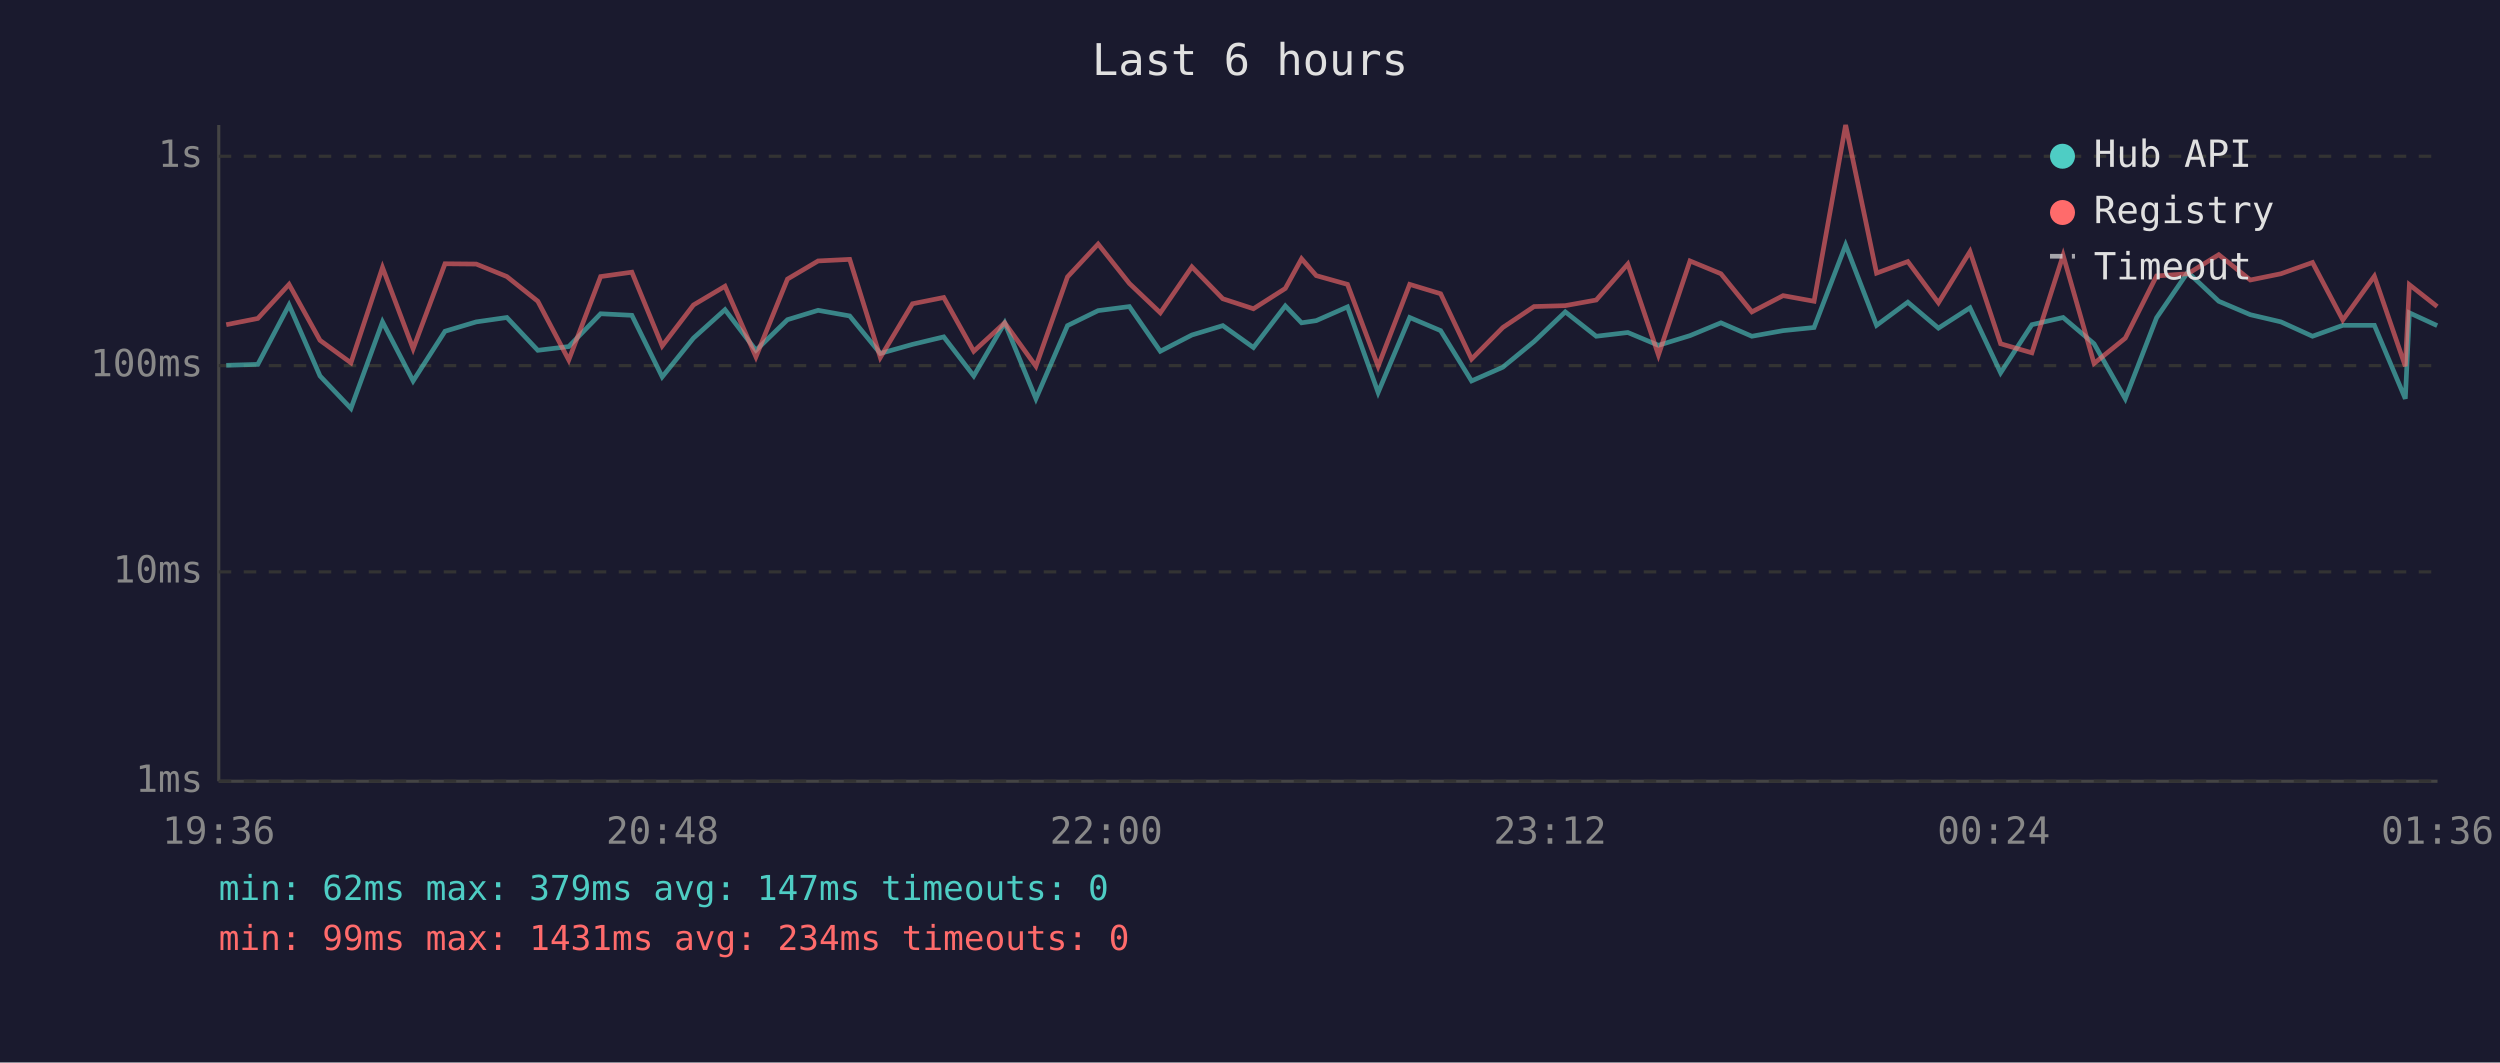
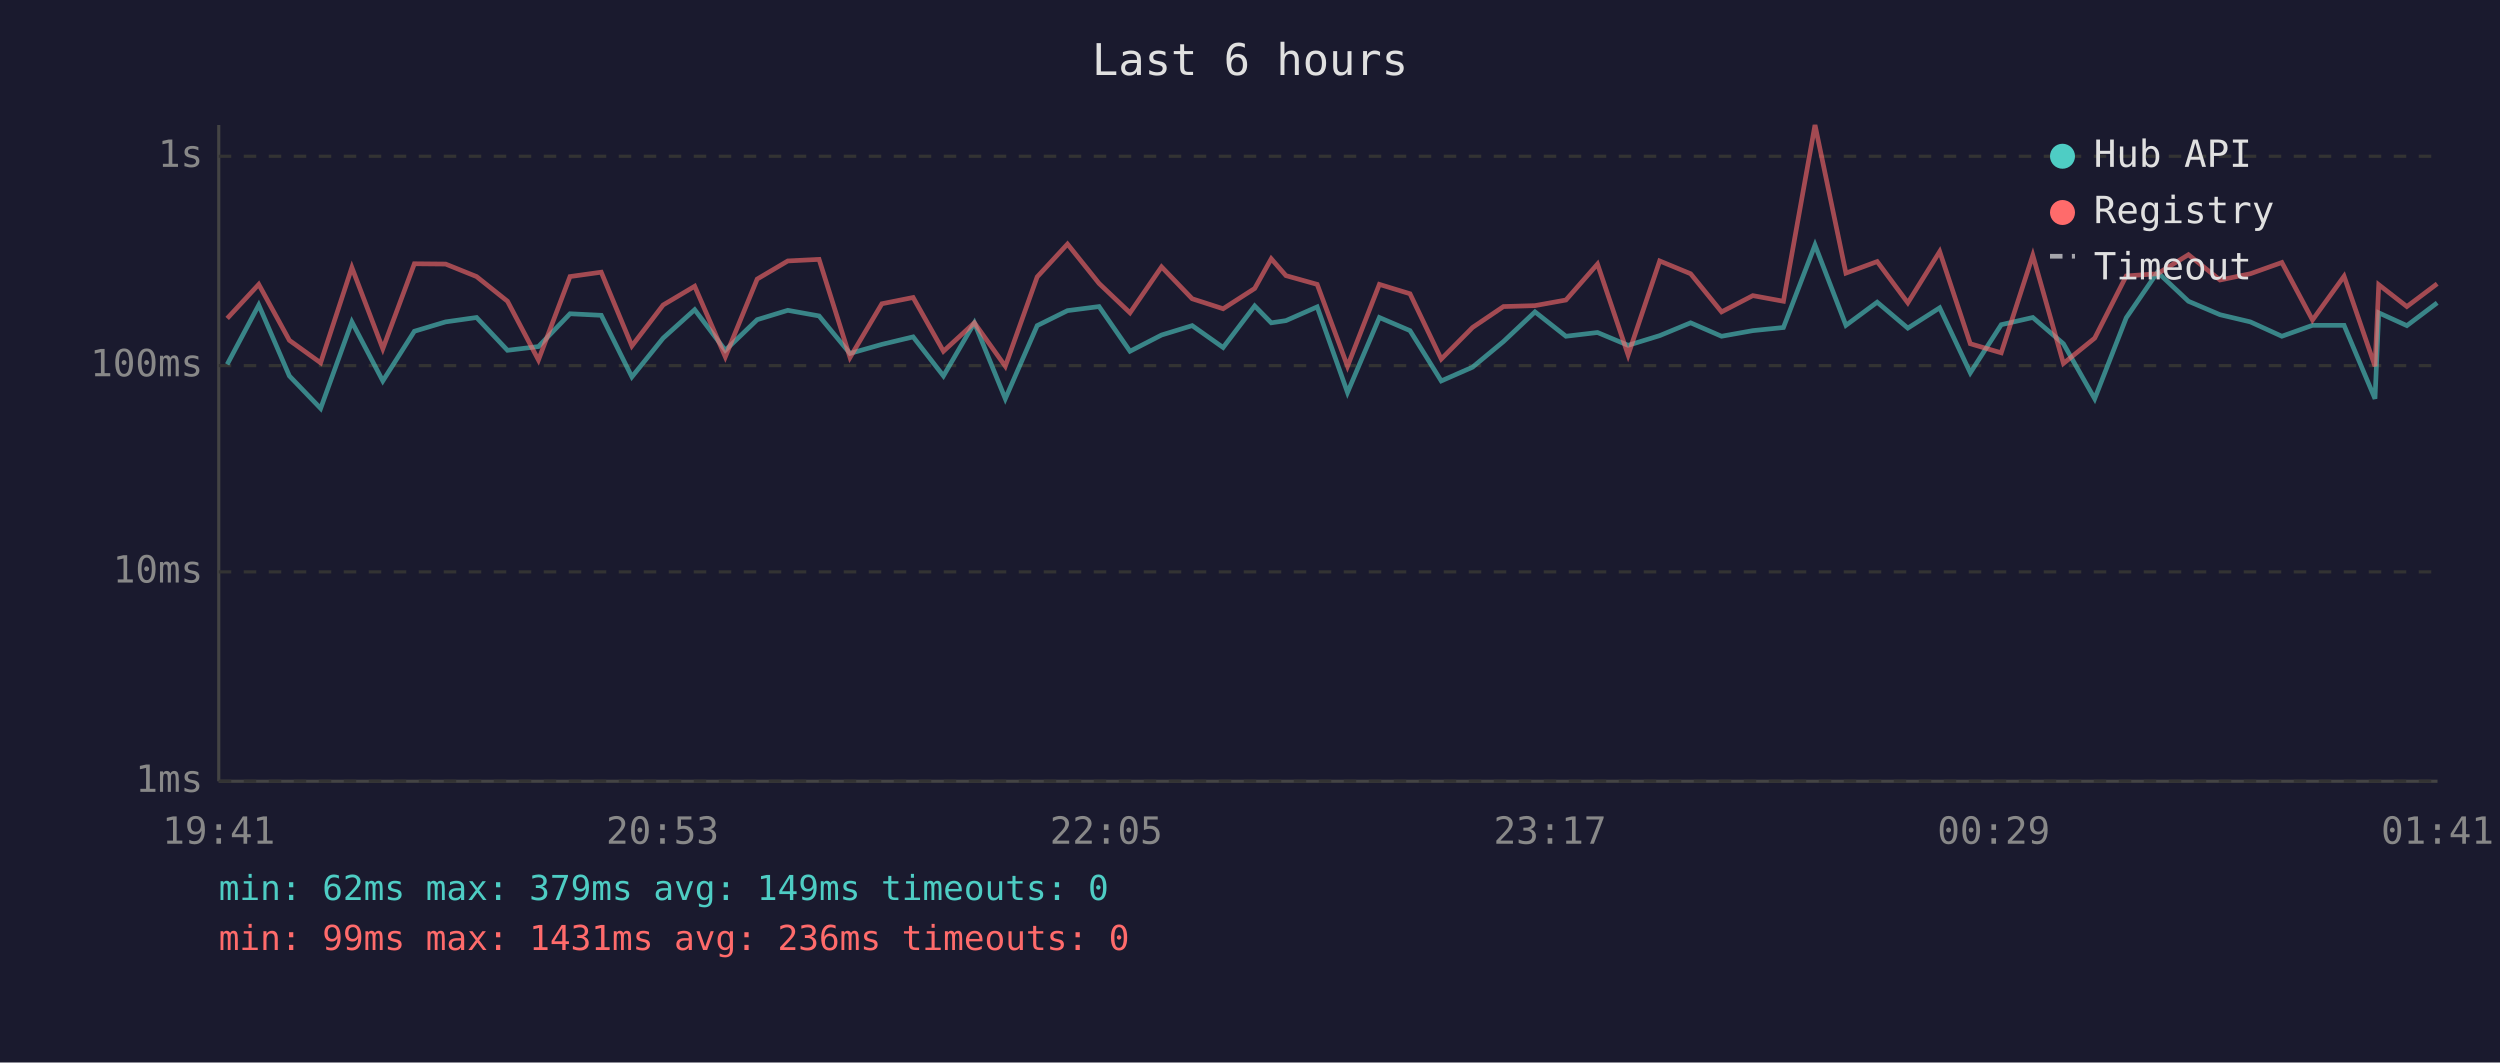
<svg xmlns="http://www.w3.org/2000/svg" viewBox="0 0 800 340" font-family="monospace" font-size="12">
  <rect width="800" height="340" fill="#1a1a2e" />
  <text x="400" y="24" fill="#e0e0e0" font-size="14" text-anchor="middle">Last 6 hours</text>
  <line x1="70" y1="40" x2="70" y2="250" stroke="#444" stroke-width="1" />
  <line x1="70" y1="250" x2="780" y2="250" stroke="#444" stroke-width="1" />
  <line x1="70" y1="250" x2="780" y2="250" stroke="#333" stroke-width="1" stroke-dasharray="4" />
  <text x="65" y="250" fill="#888" text-anchor="end" dominant-baseline="middle">1ms</text>
  <line x1="70" y1="183" x2="780" y2="183" stroke="#333" stroke-width="1" stroke-dasharray="4" />
  <text x="65" y="183" fill="#888" text-anchor="end" dominant-baseline="middle">10ms</text>
  <line x1="70" y1="117" x2="780" y2="117" stroke="#333" stroke-width="1" stroke-dasharray="4" />
  <text x="65" y="117" fill="#888" text-anchor="end" dominant-baseline="middle">100ms</text>
  <line x1="70" y1="50" x2="780" y2="50" stroke="#333" stroke-width="1" stroke-dasharray="4" />
  <text x="65" y="50" fill="#888" text-anchor="end" dominant-baseline="middle">1s</text>
-   <text x="70" y="270" fill="#888" text-anchor="middle">19:36</text>
-   <text x="212" y="270" fill="#888" text-anchor="middle">20:48</text>
-   <text x="354" y="270" fill="#888" text-anchor="middle">22:00</text>
-   <text x="496" y="270" fill="#888" text-anchor="middle">23:12</text>
-   <text x="638" y="270" fill="#888" text-anchor="middle">00:24</text>
-   <text x="780" y="270" fill="#888" text-anchor="middle">01:36</text>
-   <polyline points="72.4,116.9 82.5,116.6 92.5,97.6 102.4,120.3 112.3,130.7 122.4,103.0 132.2,121.9 142.4,106.0 152.4,103.0 162.2,101.6 172.1,112.1 182.0,110.9 192.2,100.4 202.2,100.9 211.9,120.6 221.9,108.2 232.0,99.1 241.9,112.1 252.0,102.3 261.8,99.3 271.9,101.1 281.7,113.1 292.0,110.2 302.0,107.8 311.6,120.3 321.5,103.3 331.5,127.6 341.6,104.2 351.4,99.4 361.4,98.1 371.3,112.4 381.4,107.2 391.3,104.2 401.1,111.2 411.3,97.9 416.5,103.3 421.2,102.6 431.2,98.2 441.0,125.6 451.1,101.6 461.0,105.8 470.9,121.9 480.9,117.5 490.9,109.3 500.9,99.8 510.8,107.6 520.9,106.4 530.7,110.5 540.8,107.4 550.7,103.3 560.6,107.6 570.6,105.8 580.5,104.8 590.6,78.4 600.5,104.1 610.5,96.7 620.3,105.0 630.4,98.5 640.2,119.3 650.2,103.9 660.2,101.6 670.1,110.0 680.1,127.6 690.1,101.7 700.1,87.1 710.0,96.4 720.1,100.7 729.9,103.0 740.0,107.6 749.7,104.1 759.8,104.1 769.7,127.6 771.0,100.1 779.9,104.2" fill="none" stroke="#4ecdc4" stroke-width="1.5" opacity="0.6" />
-   <polyline points="72.4,103.9 82.5,101.9 92.5,91.0 102.4,108.9 112.3,116.1 122.4,85.6 132.2,111.6 142.4,84.4 152.4,84.5 162.2,88.5 172.1,96.4 182.0,115.2 192.2,88.5 202.2,87.1 211.9,110.7 221.9,97.6 232.0,91.6 241.9,114.2 252.0,89.3 261.8,83.5 271.9,83.0 281.7,114.4 292.0,97.2 302.0,95.2 311.6,112.4 321.5,103.3 331.5,117.2 341.6,88.6 351.4,78.1 361.4,90.7 371.3,100.1 381.4,85.4 391.3,95.6 401.1,98.8 411.3,92.3 416.5,82.8 421.2,88.2 431.2,91.0 441.0,117.2 451.1,91.0 461.0,94.0 470.9,114.9 480.9,104.8 490.9,98.1 500.9,97.8 510.8,96.0 520.9,84.5 530.7,113.6 540.8,83.5 550.7,87.6 560.6,99.8 570.6,94.6 580.5,96.4 590.6,40.0 600.5,87.4 610.5,83.7 620.3,96.9 630.4,80.5 640.2,110.0 650.2,112.9 660.2,81.7 670.1,116.3 680.1,108.2 690.1,88.3 700.1,87.6 710.0,81.5 720.1,89.6 729.9,87.6 740.0,84.0 749.7,102.4 759.8,88.4 769.7,117.2 771.0,91.1 779.9,98.1" fill="none" stroke="#ff6b6b" stroke-width="1.5" opacity="0.6" />
+   <text x="70" y="270" fill="#888" text-anchor="middle">19:41</text>
+   <text x="212" y="270" fill="#888" text-anchor="middle">20:53</text>
+   <text x="354" y="270" fill="#888" text-anchor="middle">22:05</text>
+   <text x="496" y="270" fill="#888" text-anchor="middle">23:17</text>
+   <text x="638" y="270" fill="#888" text-anchor="middle">00:29</text>
+   <text x="780" y="270" fill="#888" text-anchor="middle">01:41</text>
+   <polyline points="72.7,116.6 82.8,97.6 92.6,120.3 102.6,130.7 112.6,103.0 122.5,121.9 132.6,106.0 142.6,103.0 152.5,101.6 162.4,112.1 172.3,110.9 182.4,100.4 192.4,100.9 202.2,120.6 212.2,108.2 222.3,99.1 232.1,112.1 242.3,102.3 252.1,99.3 262.1,101.1 272.0,113.1 282.2,110.2 292.2,107.8 301.9,120.3 311.8,103.3 321.7,127.6 331.9,104.2 341.6,99.4 351.7,98.1 361.6,112.4 371.7,107.2 381.5,104.2 391.4,111.2 401.5,97.9 406.8,103.3 411.5,102.6 421.5,98.2 431.2,125.6 441.4,101.6 451.2,105.8 461.2,121.9 471.2,117.5 481.1,109.3 491.2,99.8 501.1,107.6 511.2,106.4 521.0,110.5 531.1,107.4 541.0,103.3 550.9,107.6 560.9,105.8 570.7,104.8 580.8,78.4 590.7,104.1 600.7,96.7 610.5,105.0 620.7,98.5 630.5,119.3 640.4,103.9 650.5,101.6 660.3,110.0 670.3,127.6 680.4,101.7 690.4,87.1 700.3,96.4 710.4,100.7 720.1,103.0 730.2,107.6 740.0,104.1 750.1,104.1 760.0,127.6 761.2,100.1 770.2,104.2 779.9,96.9" fill="none" stroke="#4ecdc4" stroke-width="1.5" opacity="0.6" />
+   <polyline points="72.7,101.9 82.8,91.0 92.6,108.9 102.6,116.1 112.6,85.6 122.5,111.6 132.6,84.4 142.6,84.5 152.5,88.5 162.4,96.4 172.3,115.2 182.4,88.5 192.4,87.1 202.2,110.7 212.2,97.6 222.3,91.6 232.1,114.2 242.3,89.3 252.1,83.5 262.1,83.0 272.0,114.4 282.2,97.2 292.2,95.2 301.9,112.4 311.8,103.3 321.7,117.2 331.9,88.6 341.6,78.1 351.7,90.7 361.6,100.1 371.7,85.4 381.5,95.6 391.4,98.8 401.5,92.3 406.8,82.8 411.5,88.2 421.5,91.0 431.2,117.2 441.4,91.0 451.2,94.0 461.2,114.9 471.2,104.8 481.1,98.1 491.2,97.8 501.1,96.0 511.2,84.5 521.0,113.6 531.1,83.5 541.0,87.6 550.9,99.8 560.9,94.6 570.7,96.4 580.8,40.0 590.7,87.4 600.7,83.7 610.5,96.9 620.7,80.5 630.5,110.0 640.4,112.9 650.5,81.7 660.3,116.3 670.3,108.2 680.4,88.3 690.4,87.6 700.3,81.5 710.4,89.6 720.1,87.6 730.2,84.0 740.0,102.4 750.1,88.4 760.0,117.2 761.2,91.1 770.2,98.1 779.9,90.8" fill="none" stroke="#ff6b6b" stroke-width="1.5" opacity="0.6" />
  <circle cx="660" cy="50" r="4" fill="#4ecdc4" />
  <text x="670" y="50" fill="#e0e0e0" dominant-baseline="middle">Hub API</text>
  <circle cx="660" cy="68" r="4" fill="#ff6b6b" />
  <text x="670" y="68" fill="#e0e0e0" dominant-baseline="middle">Registry</text>
  <line x1="656" y1="82" x2="664" y2="82" stroke="#e0e0e0" stroke-width="1.5" stroke-dasharray="4,3" opacity="0.7" />
  <text x="670" y="86" fill="#e0e0e0" dominant-baseline="middle">Timeout</text>
-   <text x="70" y="288" fill="#4ecdc4" font-size="11">min: 62ms  max: 379ms  avg: 147ms  timeouts: 0</text>
-   <text x="70" y="304" fill="#ff6b6b" font-size="11">min: 99ms  max: 1431ms  avg: 234ms  timeouts: 0</text>
+   <text x="70" y="288" fill="#4ecdc4" font-size="11">min: 62ms  max: 379ms  avg: 149ms  timeouts: 0</text>
+   <text x="70" y="304" fill="#ff6b6b" font-size="11">min: 99ms  max: 1431ms  avg: 236ms  timeouts: 0</text>
</svg>
